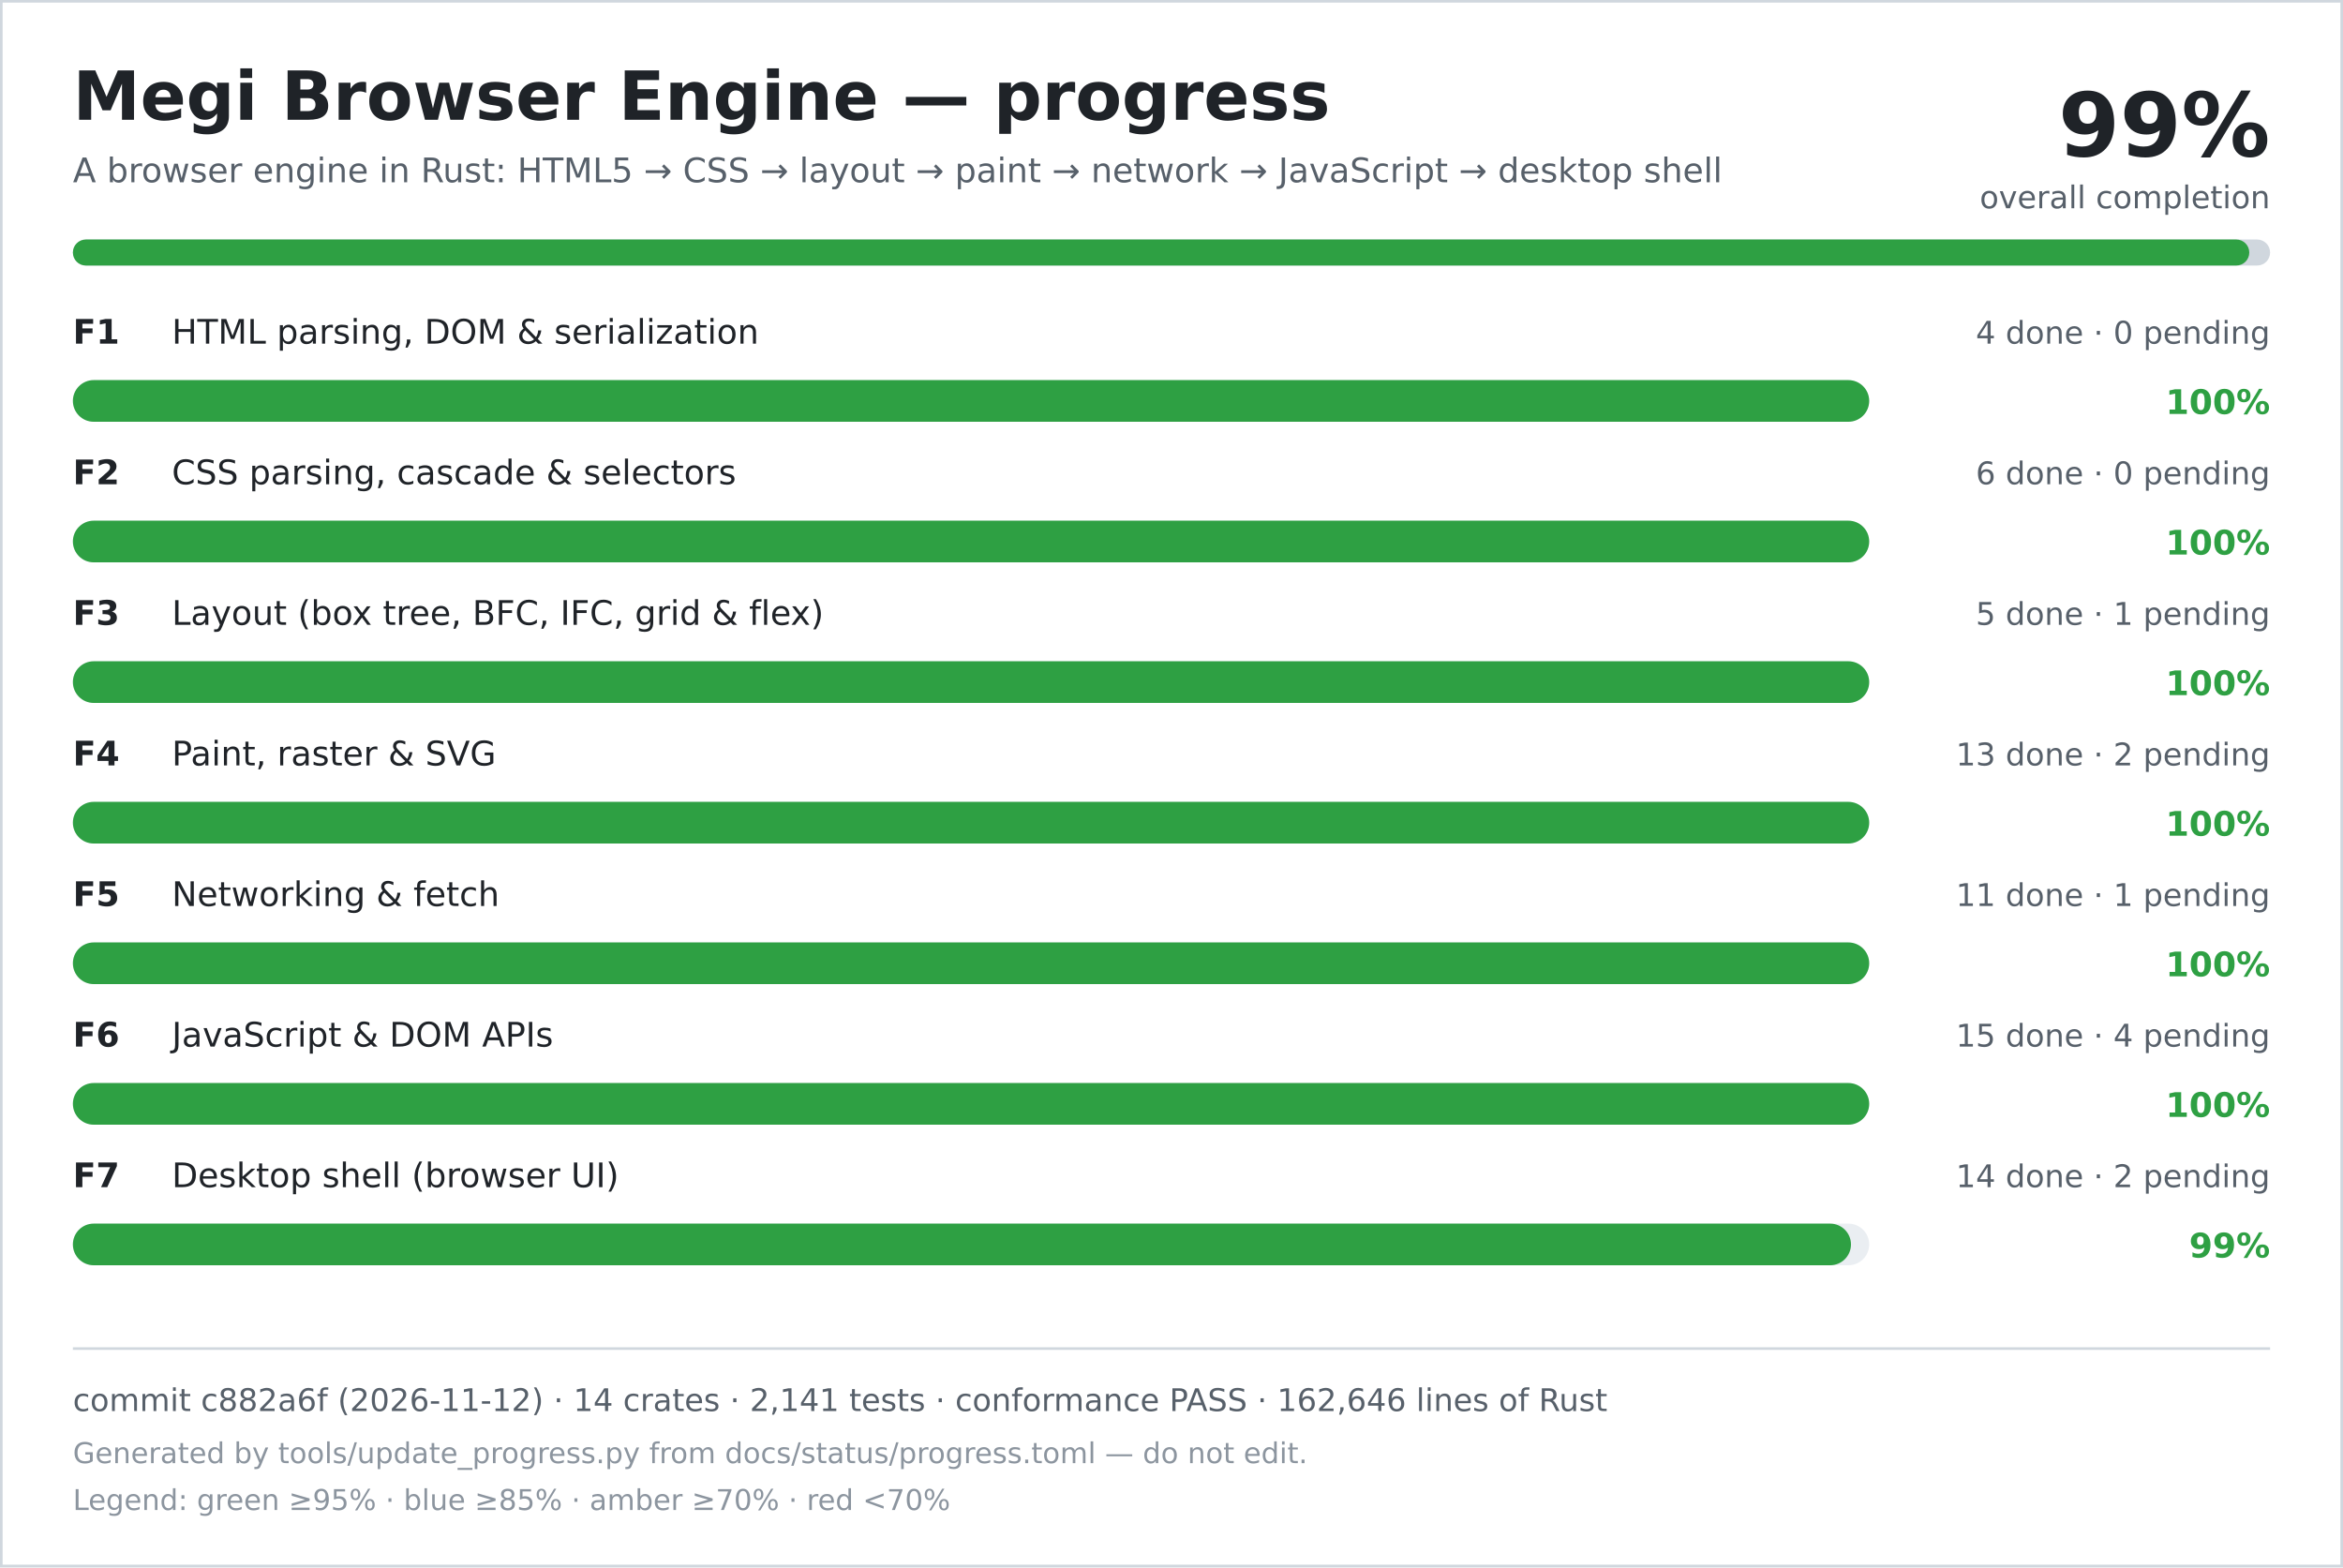
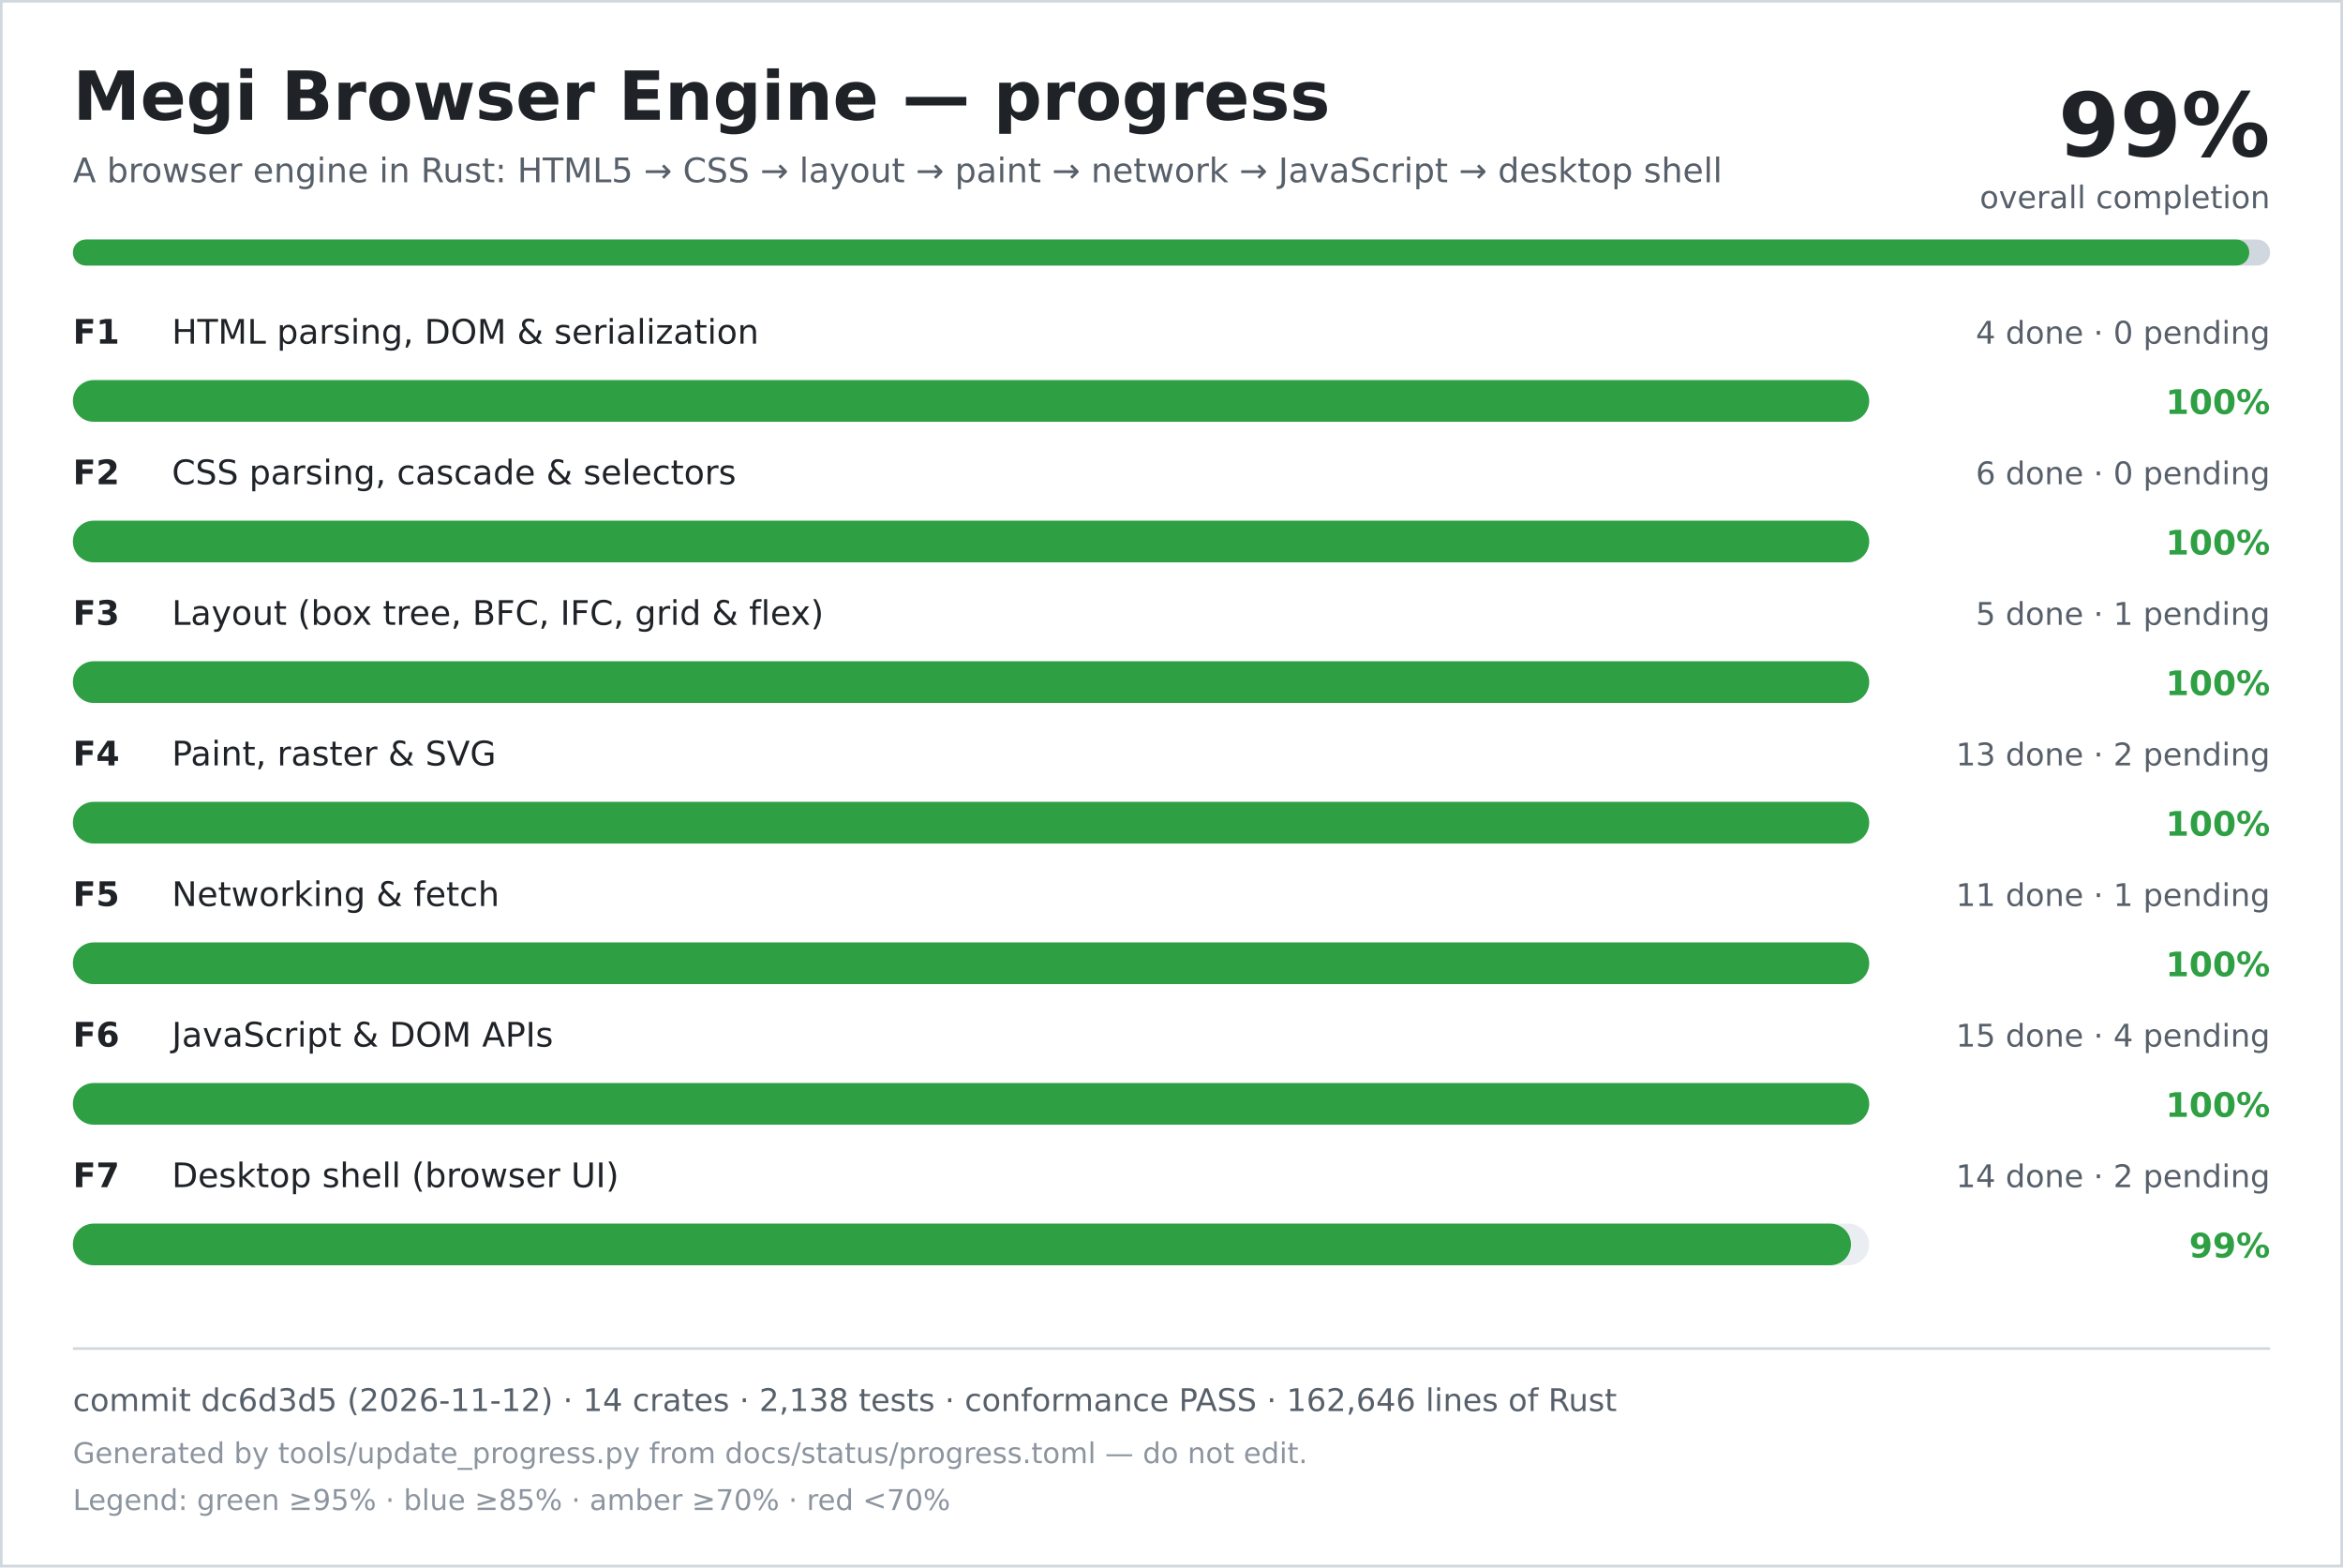
<svg xmlns="http://www.w3.org/2000/svg" width="900" height="602" viewBox="0 0 900 602" role="img" aria-labelledby="title desc">
  <rect width="900" height="602" fill="#ffffff" />
  <rect x="0.5" y="0.5" width="899" height="601" fill="none" stroke="#d0d7de" />
  <text x="28" y="46" font-family="DejaVu Sans, Verdana, sans-serif" font-size="26" font-weight="700" fill="#1f2328">Megi Browser Engine — progress</text>
  <text x="28" y="70" font-family="DejaVu Sans, Verdana, sans-serif" font-size="13" fill="#57606a">A browser engine in Rust: HTML5 → CSS → layout → paint → network → JavaScript → desktop shell</text>
  <text x="872" y="60" text-anchor="end" font-family="DejaVu Sans, Verdana, sans-serif" font-size="34" font-weight="700" fill="#1f2328">99%</text>
  <text x="872" y="80" text-anchor="end" font-family="DejaVu Sans, Verdana, sans-serif" font-size="12" fill="#57606a">overall completion</text>
  <rect x="28" y="92" width="844" height="10" rx="5" fill="#d0d7de" />
  <rect x="28" y="92" width="836" height="10" rx="5" fill="#2ea043" />
  <text x="28" y="132" font-family="DejaVu Sans, Verdana, sans-serif" font-size="13" font-weight="700" fill="#1f2328">F1</text>
  <text x="66" y="132" font-family="DejaVu Sans, Verdana, sans-serif" font-size="13" fill="#1f2328">HTML parsing, DOM &amp; serialization</text>
  <text x="872" y="132" text-anchor="end" font-family="DejaVu Sans, Verdana, sans-serif" font-size="12" fill="#57606a">4 done · 0 pending</text>
  <rect x="28" y="146" width="690" height="16" rx="8" fill="#eaeef2" />
  <rect x="28" y="146" width="690" height="16" rx="8" fill="#2ea043" />
  <text x="872" y="159" text-anchor="end" font-family="DejaVu Sans, Verdana, sans-serif" font-size="13" font-weight="700" fill="#2ea043">100%</text>
  <text x="28" y="186" font-family="DejaVu Sans, Verdana, sans-serif" font-size="13" font-weight="700" fill="#1f2328">F2</text>
  <text x="66" y="186" font-family="DejaVu Sans, Verdana, sans-serif" font-size="13" fill="#1f2328">CSS parsing, cascade &amp; selectors</text>
  <text x="872" y="186" text-anchor="end" font-family="DejaVu Sans, Verdana, sans-serif" font-size="12" fill="#57606a">6 done · 0 pending</text>
  <rect x="28" y="200" width="690" height="16" rx="8" fill="#eaeef2" />
  <rect x="28" y="200" width="690" height="16" rx="8" fill="#2ea043" />
  <text x="872" y="213" text-anchor="end" font-family="DejaVu Sans, Verdana, sans-serif" font-size="13" font-weight="700" fill="#2ea043">100%</text>
  <text x="28" y="240" font-family="DejaVu Sans, Verdana, sans-serif" font-size="13" font-weight="700" fill="#1f2328">F3</text>
  <text x="66" y="240" font-family="DejaVu Sans, Verdana, sans-serif" font-size="13" fill="#1f2328">Layout (box tree, BFC, IFC, grid &amp; flex)</text>
  <text x="872" y="240" text-anchor="end" font-family="DejaVu Sans, Verdana, sans-serif" font-size="12" fill="#57606a">5 done · 1 pending</text>
  <rect x="28" y="254" width="690" height="16" rx="8" fill="#eaeef2" />
  <rect x="28" y="254" width="690" height="16" rx="8" fill="#2ea043" />
  <text x="872" y="267" text-anchor="end" font-family="DejaVu Sans, Verdana, sans-serif" font-size="13" font-weight="700" fill="#2ea043">100%</text>
  <text x="28" y="294" font-family="DejaVu Sans, Verdana, sans-serif" font-size="13" font-weight="700" fill="#1f2328">F4</text>
  <text x="66" y="294" font-family="DejaVu Sans, Verdana, sans-serif" font-size="13" fill="#1f2328">Paint, raster &amp; SVG</text>
  <text x="872" y="294" text-anchor="end" font-family="DejaVu Sans, Verdana, sans-serif" font-size="12" fill="#57606a">13 done · 2 pending</text>
  <rect x="28" y="308" width="690" height="16" rx="8" fill="#eaeef2" />
  <rect x="28" y="308" width="690" height="16" rx="8" fill="#2ea043" />
  <text x="872" y="321" text-anchor="end" font-family="DejaVu Sans, Verdana, sans-serif" font-size="13" font-weight="700" fill="#2ea043">100%</text>
  <text x="28" y="348" font-family="DejaVu Sans, Verdana, sans-serif" font-size="13" font-weight="700" fill="#1f2328">F5</text>
  <text x="66" y="348" font-family="DejaVu Sans, Verdana, sans-serif" font-size="13" fill="#1f2328">Networking &amp; fetch</text>
  <text x="872" y="348" text-anchor="end" font-family="DejaVu Sans, Verdana, sans-serif" font-size="12" fill="#57606a">11 done · 1 pending</text>
  <rect x="28" y="362" width="690" height="16" rx="8" fill="#eaeef2" />
  <rect x="28" y="362" width="690" height="16" rx="8" fill="#2ea043" />
  <text x="872" y="375" text-anchor="end" font-family="DejaVu Sans, Verdana, sans-serif" font-size="13" font-weight="700" fill="#2ea043">100%</text>
  <text x="28" y="402" font-family="DejaVu Sans, Verdana, sans-serif" font-size="13" font-weight="700" fill="#1f2328">F6</text>
  <text x="66" y="402" font-family="DejaVu Sans, Verdana, sans-serif" font-size="13" fill="#1f2328">JavaScript &amp; DOM APIs</text>
  <text x="872" y="402" text-anchor="end" font-family="DejaVu Sans, Verdana, sans-serif" font-size="12" fill="#57606a">15 done · 4 pending</text>
  <rect x="28" y="416" width="690" height="16" rx="8" fill="#eaeef2" />
  <rect x="28" y="416" width="690" height="16" rx="8" fill="#2ea043" />
  <text x="872" y="429" text-anchor="end" font-family="DejaVu Sans, Verdana, sans-serif" font-size="13" font-weight="700" fill="#2ea043">100%</text>
  <text x="28" y="456" font-family="DejaVu Sans, Verdana, sans-serif" font-size="13" font-weight="700" fill="#1f2328">F7</text>
  <text x="66" y="456" font-family="DejaVu Sans, Verdana, sans-serif" font-size="13" fill="#1f2328">Desktop shell (browser UI)</text>
  <text x="872" y="456" text-anchor="end" font-family="DejaVu Sans, Verdana, sans-serif" font-size="12" fill="#57606a">14 done · 2 pending</text>
  <rect x="28" y="470" width="690" height="16" rx="8" fill="#eaeef2" />
  <rect x="28" y="470" width="683" height="16" rx="8" fill="#2ea043" />
  <text x="872" y="483" text-anchor="end" font-family="DejaVu Sans, Verdana, sans-serif" font-size="13" font-weight="700" fill="#2ea043">99%</text>
  <line x1="28" y1="518" x2="872" y2="518" stroke="#d0d7de" />
-   <text x="28" y="542" font-family="DejaVu Sans, Verdana, sans-serif" font-size="12" fill="#57606a">commit c882a6f (2026-11-12) · 14 crates · 2,141 tests · conformance PASS · 162,646 lines of Rust</text>
+   <text x="28" y="542" font-family="DejaVu Sans, Verdana, sans-serif" font-size="12" fill="#57606a">commit dc6d3d5 (2026-11-12) · 14 crates · 2,138 tests · conformance PASS · 162,646 lines of Rust</text>
  <text x="28" y="562" font-family="DejaVu Sans, Verdana, sans-serif" font-size="11" fill="#8c959f">Generated by tools/update_progress.py from docs/status/progress.toml — do not edit.</text>
  <text x="28" y="580" font-family="DejaVu Sans, Verdana, sans-serif" font-size="11" fill="#8c959f">Legend: green ≥95% · blue ≥85% · amber ≥70% · red &lt;70%</text>
</svg>
